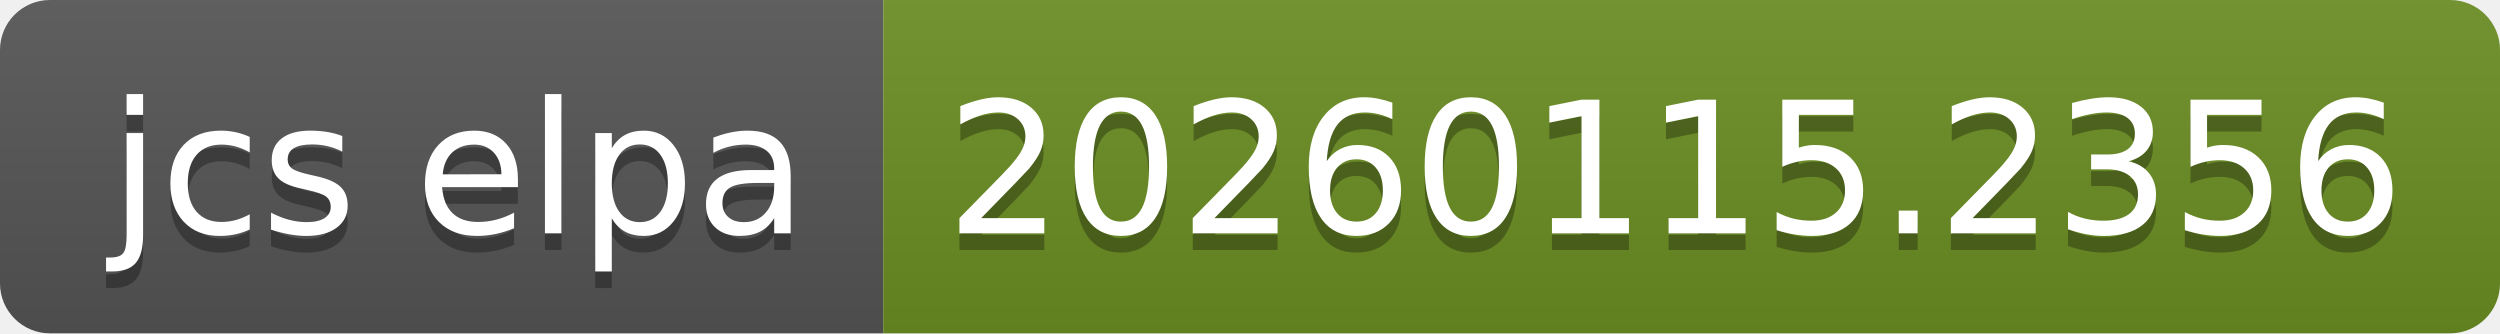
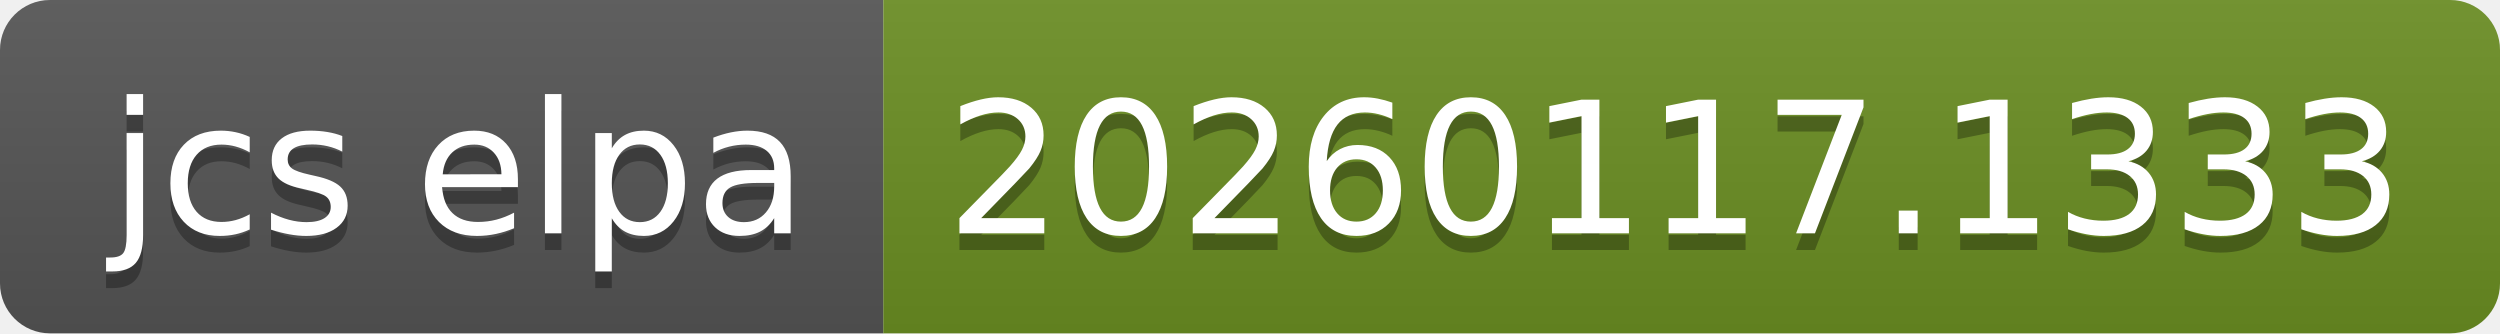
- <svg xmlns="http://www.w3.org/2000/svg" width="150" height="20" role="img" aria-label="jcs elpa: 20260115.2356">
+ <svg xmlns="http://www.w3.org/2000/svg" width="150" height="20" role="img" aria-label="jcs elpa: 20260117.1333">
  <linearGradient id="s" x2="0" y2="100%">
    <stop offset="0" stop-color="#bbb" stop-opacity=".1" />
    <stop offset="1" stop-opacity=".1" />
  </linearGradient>
  <clipPath id="r">
    <rect width="150" height="20" rx="3" fill="#fff" />
  </clipPath>
  <g clip-path="url(#r)">
    <rect width="53" height="20" fill="#555" />
    <rect x="53" width="97" height="20" fill="#6b8e23" />
    <rect width="150" height="20" fill="url(#s)" />
  </g>
  <g fill="#fff" text-anchor="middle" font-family="Verdana,Geneva,DejaVu Sans,sans-serif" text-rendering="geometricPrecision" font-size="110">
    <text aria-hidden="true" x="275" y="150" fill="#010101" fill-opacity=".3" transform="scale(.1)" textLength="430">jcs elpa</text>
    <text x="275" y="140" transform="scale(.1)" fill="#fff" textLength="430">jcs elpa</text>
-     <text aria-hidden="true" x="1005" y="150" fill="#010101" fill-opacity=".3" transform="scale(.1)" textLength="870">20260115.2356</text>
-     <text x="1005" y="140" transform="scale(.1)" fill="#fff" textLength="870">20260115.2356</text>
+     <text aria-hidden="true" x="1005" y="150" fill="#010101" fill-opacity=".3" transform="scale(.1)" textLength="870">20260117.1333</text>
+     <text x="1005" y="140" transform="scale(.1)" fill="#fff" textLength="870">20260117.1333</text>
  </g>
</svg>
